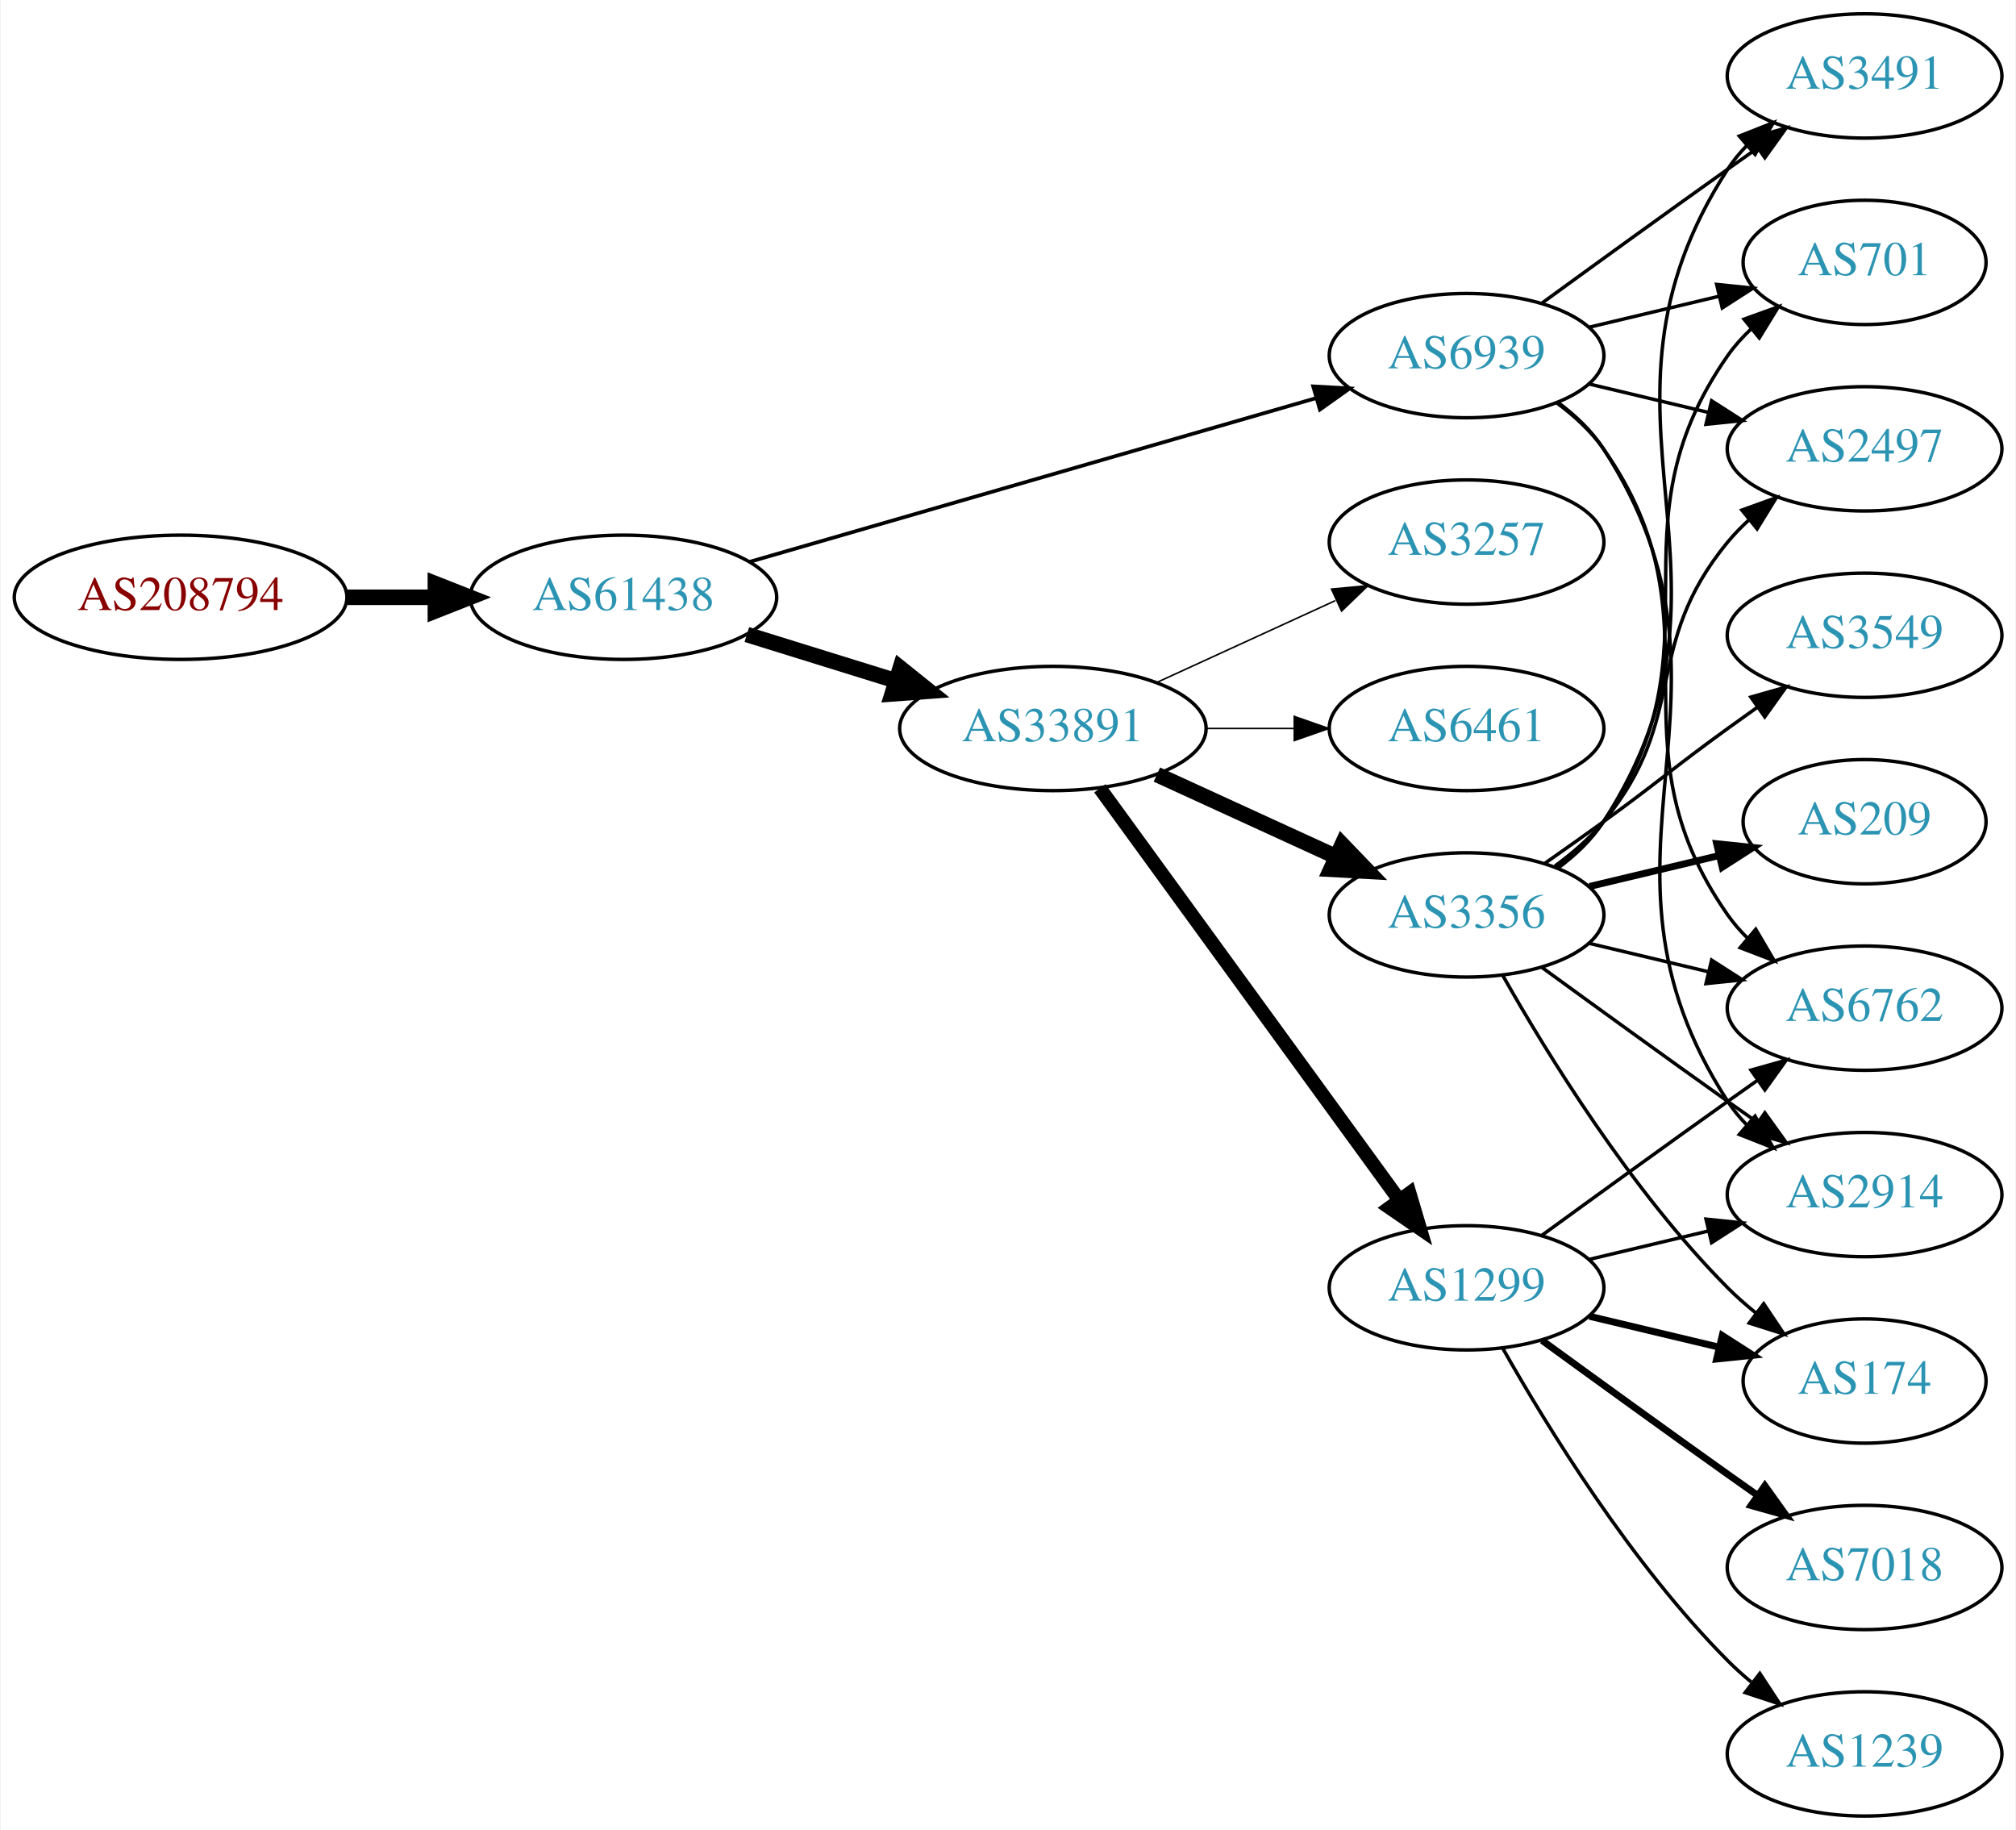
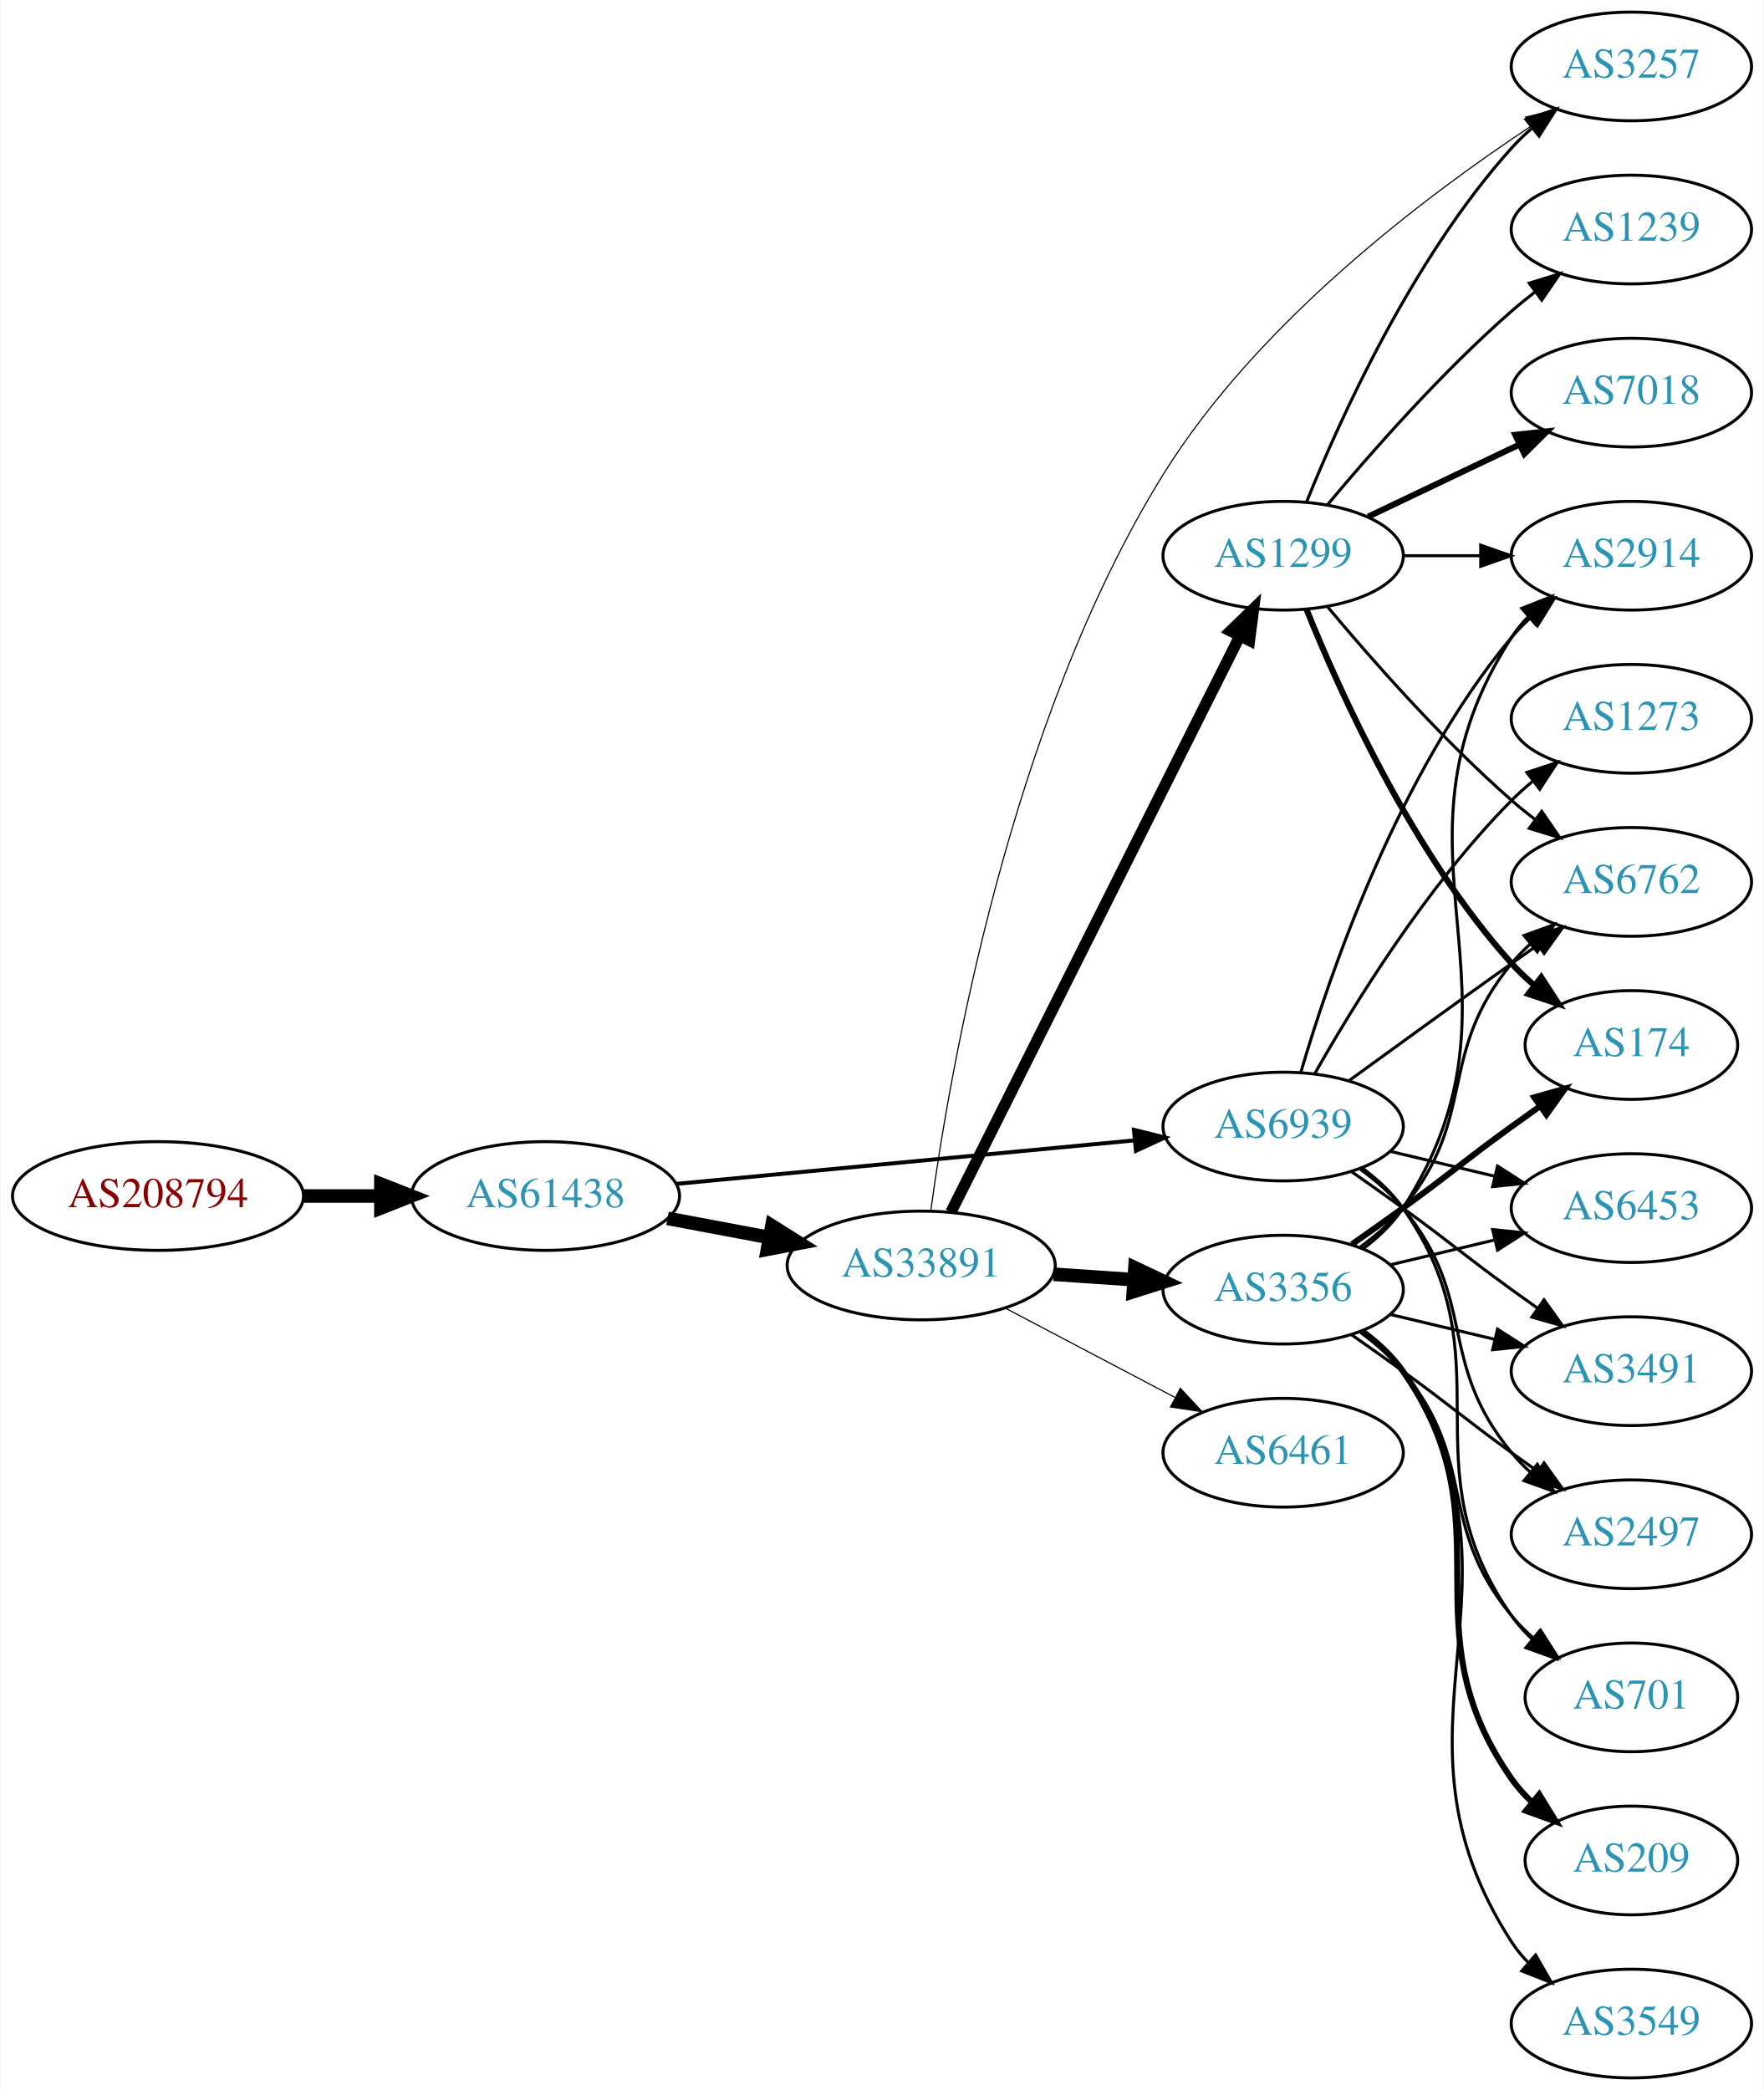
- <svg xmlns="http://www.w3.org/2000/svg" xmlns:xlink="http://www.w3.org/1999/xlink" width="584pt" height="530pt" viewBox="0.00 0.00 583.56 530.00">
-   <g id="graph0" class="graph" transform="scale(1 1) rotate(0) translate(4 526)">
-     <polygon fill="white" stroke="none" points="-4,4 -4,-526 579.562,-526 579.562,4 -4,4" />
+ <svg xmlns="http://www.w3.org/2000/svg" xmlns:xlink="http://www.w3.org/1999/xlink" width="584pt" height="692pt" viewBox="0.00 0.00 583.56 692.00">
+   <g id="graph0" class="graph" transform="scale(1 1) rotate(0) translate(4 688)">
+     <polygon fill="white" stroke="none" points="-4,4 -4,-688 579.562,-688 579.562,4 -4,4" />
    <g id="node1" class="node">
      <g id="a_node1">
        <a xlink:href="/asn/208794" xlink:title="AS208794 ~ Wolfgang Michael Brandstaetter [AT]">
-           <ellipse fill="#ffffff" stroke="black" cx="48.096" cy="-353" rx="48.192" ry="18" />
-           <text text-anchor="middle" x="48.096" y="-349.3" font-family="Times,serif" font-size="14.00" fill="#880000">AS208794</text>
+           <ellipse fill="#ffffff" stroke="black" cx="48.096" cy="-292" rx="48.192" ry="18" />
+           <text text-anchor="middle" x="48.096" y="-288.3" font-family="Times,serif" font-size="14.00" fill="#880000">AS208794</text>
        </a>
      </g>
    </g>
    <g id="node2" class="node">
      <g id="a_node2">
        <a xlink:href="/asn/61438" xlink:title="AS61438 ~ ip-it consult GmbH [AT]">
-           <ellipse fill="#ffffff" stroke="black" cx="176.388" cy="-353" rx="44.393" ry="18" />
-           <text text-anchor="middle" x="176.388" y="-349.3" font-family="Times,serif" font-size="14.00" fill="#2c94b3">AS61438</text>
+           <ellipse fill="#ffffff" stroke="black" cx="176.388" cy="-292" rx="44.393" ry="18" />
+           <text text-anchor="middle" x="176.388" y="-288.3" font-family="Times,serif" font-size="14.00" fill="#2c94b3">AS61438</text>
        </a>
      </g>
    </g>
    <g id="edge1" class="edge">
-       <path fill="none" stroke="black" stroke-width="4.5" d="M96.481,-353C104.742,-353 113.386,-353 121.799,-353" />
-       <polygon fill="black" stroke="black" stroke-width="4.5" points="121.904,-356.938 131.904,-353 121.904,-349.063 121.904,-356.938" />
+       <path fill="none" stroke="black" stroke-width="4.5" d="M96.481,-292C104.742,-292 113.386,-292 121.799,-292" />
+       <polygon fill="black" stroke="black" stroke-width="4.5" points="121.904,-295.938 131.904,-292 121.904,-288.063 121.904,-295.938" />
    </g>
    <g id="node3" class="node">
      <g id="a_node3">
        <a xlink:href="/asn/33891" xlink:title="AS33891 ~ CORE-BACKBONE GMBH GLOBAL NETWORK [DE]">
-           <ellipse fill="#ffffff" stroke="black" cx="300.78" cy="-315" rx="44.393" ry="18" />
-           <text text-anchor="middle" x="300.78" y="-311.3" font-family="Times,serif" font-size="14.00" fill="#2c94b3">AS33891</text>
+           <ellipse fill="#ffffff" stroke="black" cx="300.78" cy="-269" rx="44.393" ry="18" />
+           <text text-anchor="middle" x="300.78" y="-265.3" font-family="Times,serif" font-size="14.00" fill="#2c94b3">AS33891</text>
        </a>
      </g>
    </g>
    <g id="edge2" class="edge">
-       <path fill="none" stroke="black" stroke-width="4.5" d="M212.133,-342.212C225.57,-338.041 241.113,-333.215 255.346,-328.796" />
-       <polygon fill="black" stroke="black" stroke-width="4.5" points="256.565,-332.54 264.948,-325.815 254.23,-325.019 256.565,-332.54" />
+       <path fill="none" stroke="black" stroke-width="4.5" d="M216.787,-284.596C227.487,-282.585 239.211,-280.382 250.388,-278.282" />
+       <polygon fill="black" stroke="black" stroke-width="4.5" points="251.353,-282.107 260.454,-276.39 249.899,-274.367 251.353,-282.107" />
    </g>
    <g id="node4" class="node">
      <g id="a_node4">
        <a xlink:href="/asn/6939" xlink:title="AS6939 ~ Hurricane Electric LLC [US]">
-           <ellipse fill="#ffffff" stroke="black" cx="420.622" cy="-423" rx="39.794" ry="18" />
-           <text text-anchor="middle" x="420.622" y="-419.3" font-family="Times,serif" font-size="14.00" fill="#2c94b3">AS6939</text>
+           <ellipse fill="#ffffff" stroke="black" cx="420.622" cy="-315" rx="39.794" ry="18" />
+           <text text-anchor="middle" x="420.622" y="-311.3" font-family="Times,serif" font-size="14.00" fill="#2c94b3">AS6939</text>
        </a>
      </g>
    </g>
    <g id="edge3" class="edge">
-       <path fill="none" stroke="black" stroke-width="1.071" d="M212.87,-363.254C256.455,-375.848 330.33,-397.197 376.964,-410.673" />
-       <polygon fill="black" stroke="black" stroke-width="1.071" points="376.188,-414.092 386.766,-413.505 378.131,-407.367 376.188,-414.092" />
+       <path fill="none" stroke="black" stroke-width="1.312" d="M219.582,-296.006C261.961,-300.03 327.174,-306.222 371.533,-310.434" />
+       <polygon fill="black" stroke="black" stroke-width="1.312" points="371.212,-313.919 381.498,-311.38 371.874,-306.95 371.212,-313.919" />
    </g>
    <g id="node5" class="node">
      <g id="a_node5">
        <a xlink:href="/asn/3356" xlink:title="AS3356 ~ Level 3 Parent, LLC [US]">
          <ellipse fill="#ffffff" stroke="black" cx="420.622" cy="-261" rx="39.794" ry="18" />
          <text text-anchor="middle" x="420.622" y="-257.3" font-family="Times,serif" font-size="14.00" fill="#2c94b3">AS3356</text>
        </a>
      </g>
    </g>
    <g id="edge4" class="edge">
-       <path fill="none" stroke="black" stroke-width="4.5" d="M330.909,-301.652C346.521,-294.498 365.918,-285.609 382.59,-277.97" />
-       <polygon fill="black" stroke="black" stroke-width="4.5" points="384.592,-281.384 392.042,-273.638 381.311,-274.225 384.592,-281.384" />
+       <path fill="none" stroke="black" stroke-width="4.5" d="M344.657,-266.089C353.266,-265.505 362.369,-264.887 371.152,-264.291" />
+       <polygon fill="black" stroke="black" stroke-width="4.5" points="371.556,-268.21 381.267,-263.604 371.023,-260.353 371.556,-268.21" />
    </g>
    <g id="node6" class="node">
      <g id="a_node6">
-         <a xlink:href="/asn/3257" xlink:title="AS3257 ~ GTT [DE]">
-           <ellipse fill="#ffffff" stroke="black" cx="420.622" cy="-369" rx="39.794" ry="18" />
-           <text text-anchor="middle" x="420.622" y="-365.3" font-family="Times,serif" font-size="14.00" fill="#2c94b3">AS3257</text>
+         <a xlink:href="/asn/6461" xlink:title="AS6461 ~ Zayo Bandwidth [US]">
+           <ellipse fill="#ffffff" stroke="black" cx="420.622" cy="-207" rx="39.794" ry="18" />
+           <text text-anchor="middle" x="420.622" y="-203.3" font-family="Times,serif" font-size="14.00" fill="#2c94b3">AS6461</text>
        </a>
      </g>
    </g>
    <g id="edge5" class="edge">
-       <path fill="none" stroke="black" stroke-width="0.45" d="M330.909,-328.348C346.521,-335.502 365.918,-344.391 382.59,-352.03" />
-       <polygon fill="black" stroke="black" stroke-width="0.45" points="381.493,-355.378 392.042,-356.362 384.409,-349.014 381.493,-355.378" />
+       <path fill="none" stroke="black" stroke-width="0.375" d="M328.52,-254.931C345.174,-246.169 366.777,-234.803 384.765,-225.339" />
+       <polygon fill="black" stroke="black" stroke-width="0.375" points="386.577,-228.341 393.798,-220.587 383.318,-222.146 386.577,-228.341" />
    </g>
    <g id="node7" class="node">
      <g id="a_node7">
        <a xlink:href="/asn/1299" xlink:title="AS1299 ~ Telia Carrier [EU]">
-           <ellipse fill="#ffffff" stroke="black" cx="420.622" cy="-153" rx="39.794" ry="18" />
-           <text text-anchor="middle" x="420.622" y="-149.3" font-family="Times,serif" font-size="14.00" fill="#2c94b3">AS1299</text>
+           <ellipse fill="#ffffff" stroke="black" cx="420.622" cy="-504" rx="39.794" ry="18" />
+           <text text-anchor="middle" x="420.622" y="-500.3" font-family="Times,serif" font-size="14.00" fill="#2c94b3">AS1299</text>
        </a>
      </g>
    </g>
    <g id="edge6" class="edge">
-       <path fill="none" stroke="black" stroke-width="4.05" d="M314.391,-297.663C335.212,-269.04 376.874,-211.767 401.063,-178.514" />
-       <polygon fill="black" stroke="black" stroke-width="4.05" points="404.085,-180.384 407.102,-170.212 398.353,-176.214 404.085,-180.384" />
+       <path fill="none" stroke="black" stroke-width="3.75" d="M310.637,-286.663C331.118,-327.507 381.857,-428.689 406.189,-477.211" />
+       <polygon fill="black" stroke="black" stroke-width="3.75" points="403.212,-479.082 410.823,-486.452 409.469,-475.944 403.212,-479.082" />
    </g>
    <g id="node8" class="node">
      <g id="a_node8">
-         <a xlink:href="/asn/6461" xlink:title="AS6461 ~ Zayo Bandwidth [US]">
-           <ellipse fill="#ffffff" stroke="black" cx="420.622" cy="-315" rx="39.794" ry="18" />
-           <text text-anchor="middle" x="420.622" y="-311.3" font-family="Times,serif" font-size="14.00" fill="#2c94b3">AS6461</text>
+         <a xlink:href="/asn/3257" xlink:title="AS3257 ~ GTT [DE]">
+           <ellipse fill="#ffffff" stroke="black" cx="535.915" cy="-666" rx="39.794" ry="18" />
+           <text text-anchor="middle" x="535.915" y="-662.3" font-family="Times,serif" font-size="14.00" fill="#2c94b3">AS3257</text>
        </a>
      </g>
    </g>
    <g id="edge7" class="edge">
-       <path fill="none" stroke="black" stroke-width="0.45" d="M344.991,-315C353.303,-315 362.066,-315 370.548,-315" />
-       <polygon fill="black" stroke="black" stroke-width="0.45" points="370.707,-318.5 380.707,-315 370.707,-311.5 370.707,-318.5" />
+       <path fill="none" stroke="black" stroke-width="0.375" d="M303.968,-287.173C310.005,-331.75 329.955,-448.855 380.976,-531 412.098,-581.107 467.552,-622.977 502.718,-646.235" />
+       <polygon fill="black" stroke="black" stroke-width="0.375" points="500.902,-649.229 511.195,-651.741 504.715,-643.359 500.902,-649.229" />
    </g>
    <g id="node9" class="node">
      <g id="a_node9">
-         <a xlink:href="/asn/2914" xlink:title="AS2914 ~ NTT America, Inc. [US]">
-           <ellipse fill="#ffffff" stroke="black" cx="535.915" cy="-180" rx="39.794" ry="18" />
-           <text text-anchor="middle" x="535.915" y="-176.3" font-family="Times,serif" font-size="14.00" fill="#2c94b3">AS2914</text>
-         </a>
-       </g>
-     </g>
-     <g id="edge24" class="edge">
-       <path fill="none" stroke="black" d="M447.059,-409.47C452.108,-405.722 456.888,-401.221 460.269,-396 506.744,-324.222 449.794,-278.778 496.269,-207 497.853,-204.552 499.746,-202.263 501.829,-200.136" />
-       <polygon fill="black" stroke="black" points="504.198,-202.715 509.479,-193.53 499.623,-197.416 504.198,-202.715" />
-     </g>
-     <g id="node10" class="node">
-       <g id="a_node10">
-         <a xlink:href="/asn/3491" xlink:title="AS3491 ~ PCCW Global, Inc. [US]">
-           <ellipse fill="#ffffff" stroke="black" cx="535.915" cy="-504" rx="39.794" ry="18" />
-           <text text-anchor="middle" x="535.915" y="-500.3" font-family="Times,serif" font-size="14.00" fill="#2c94b3">AS3491</text>
-         </a>
-       </g>
-     </g>
-     <g id="edge21" class="edge">
-       <path fill="none" stroke="black" d="M442.471,-438.222C457.404,-449.091 478.018,-464.025 496.269,-477 499.089,-479.005 502.032,-481.085 504.98,-483.159" />
-       <polygon fill="black" stroke="black" points="503.008,-486.05 513.205,-488.926 507.026,-480.319 503.008,-486.05" />
+         <a xlink:href="/asn/6453" xlink:title="AS6453 ~ TATA COMMUNICATIONS (AMERICA) INC [US]">
+           <ellipse fill="#ffffff" stroke="black" cx="535.915" cy="-288" rx="39.794" ry="18" />
+           <text text-anchor="middle" x="535.915" y="-284.3" font-family="Times,serif" font-size="14.00" fill="#2c94b3">AS6453</text>
+         </a>
+       </g>
+     </g>
+     <g id="edge25" class="edge">
+       <path fill="none" stroke="black" d="M456.229,-306.752C467.101,-304.162 479.255,-301.265 490.698,-298.538" />
+       <polygon fill="black" stroke="black" points="491.604,-301.92 500.52,-296.197 489.981,-295.111 491.604,-301.92" />
    </g>
    <g id="node11" class="node">
      <g id="a_node11">
+         <a xlink:href="/asn/2914" xlink:title="AS2914 ~ NTT America, Inc. [US]">
+           <ellipse fill="#ffffff" stroke="black" cx="535.915" cy="-504" rx="39.794" ry="18" />
+           <text text-anchor="middle" x="535.915" y="-500.3" font-family="Times,serif" font-size="14.00" fill="#2c94b3">AS2914</text>
+         </a>
+       </g>
+     </g>
+     <g id="edge28" class="edge">
+       <path fill="none" stroke="black" d="M426.496,-333.002C435.81,-364.844 458.627,-431.981 496.269,-477 498.139,-479.237 500.237,-481.374 502.464,-483.396" />
+       <polygon fill="black" stroke="black" points="500.407,-486.234 510.383,-489.804 504.81,-480.793 500.407,-486.234" />
+     </g>
+     <g id="node12" class="node">
+       <g id="a_node12">
        <a xlink:href="/asn/6762" xlink:title="AS6762 ~ TELECOM ITALIA SPARKLE S.p.A. [IT]">
-           <ellipse fill="#ffffff" stroke="black" cx="535.915" cy="-234" rx="39.794" ry="18" />
-           <text text-anchor="middle" x="535.915" y="-230.3" font-family="Times,serif" font-size="14.00" fill="#2c94b3">AS6762</text>
+           <ellipse fill="#ffffff" stroke="black" cx="535.915" cy="-396" rx="39.794" ry="18" />
+           <text text-anchor="middle" x="535.915" y="-392.3" font-family="Times,serif" font-size="14.00" fill="#2c94b3">AS6762</text>
        </a>
      </g>
    </g>
    <g id="edge23" class="edge">
-       <path fill="none" stroke="black" d="M446.782,-409.284C451.846,-405.545 456.701,-401.096 460.269,-396 495.882,-345.131 460.655,-311.869 496.269,-261 497.941,-258.611 499.896,-256.365 502.023,-254.267" />
-       <polygon fill="black" stroke="black" points="504.388,-256.851 509.756,-247.716 499.863,-251.51 504.388,-256.851" />
+       <path fill="none" stroke="black" d="M442.471,-330.222C457.404,-341.091 478.018,-356.025 496.269,-369 499.089,-371.005 502.032,-373.085 504.98,-375.159" />
+       <polygon fill="black" stroke="black" points="503.008,-378.05 513.205,-380.926 507.026,-372.319 503.008,-378.05" />
    </g>
    <g id="node13" class="node">
      <g id="a_node13">
-         <a xlink:href="/asn/701" xlink:title="AS701 ~ UUNET [US]">
-           <ellipse fill="#ffffff" stroke="black" cx="535.915" cy="-450" rx="35.194" ry="18" />
-           <text text-anchor="middle" x="535.915" y="-446.3" font-family="Times,serif" font-size="14.00" fill="#2c94b3">AS701</text>
-         </a>
-       </g>
-     </g>
-     <g id="edge25" class="edge">
-       <path fill="none" stroke="black" d="M456.229,-431.248C468.024,-434.058 481.329,-437.229 493.596,-440.153" />
-       <polygon fill="black" stroke="black" points="493.062,-443.624 503.601,-442.537 494.685,-436.814 493.062,-443.624" />
+         <a xlink:href="/asn/3491" xlink:title="AS3491 ~ PCCW Global, Inc. [US]">
+           <ellipse fill="#ffffff" stroke="black" cx="535.915" cy="-234" rx="39.794" ry="18" />
+           <text text-anchor="middle" x="535.915" y="-230.3" font-family="Times,serif" font-size="14.00" fill="#2c94b3">AS3491</text>
+         </a>
+       </g>
+     </g>
+     <g id="edge27" class="edge">
+       <path fill="none" stroke="black" d="M443.379,-299.991C448.914,-296.121 454.833,-291.936 460.269,-288 476.469,-276.271 480.069,-272.729 496.269,-261 499.072,-258.971 502.003,-256.875 504.944,-254.79" />
+       <polygon fill="black" stroke="black" points="506.995,-257.627 513.158,-249.009 502.966,-251.903 506.995,-257.627" />
    </g>
    <g id="node15" class="node">
      <g id="a_node15">
        <a xlink:href="/asn/2497" xlink:title="AS2497 ~ Internet Initiative Japan Inc. [JP]">
-           <ellipse fill="#ffffff" stroke="black" cx="535.915" cy="-396" rx="39.794" ry="18" />
-           <text text-anchor="middle" x="535.915" y="-392.3" font-family="Times,serif" font-size="14.00" fill="#2c94b3">AS2497</text>
-         </a>
-       </g>
-     </g>
-     <g id="edge22" class="edge">
-       <path fill="none" stroke="black" d="M456.229,-414.752C467.101,-412.162 479.255,-409.265 490.698,-406.538" />
-       <polygon fill="black" stroke="black" points="491.604,-409.92 500.52,-404.197 489.981,-403.111 491.604,-409.92" />
+           <ellipse fill="#ffffff" stroke="black" cx="535.915" cy="-180" rx="39.794" ry="18" />
+           <text text-anchor="middle" x="535.915" y="-176.3" font-family="Times,serif" font-size="14.00" fill="#2c94b3">AS2497</text>
+         </a>
+       </g>
+     </g>
+     <g id="edge26" class="edge">
+       <path fill="none" stroke="black" d="M446.203,-300.844C451.297,-297.128 456.311,-292.799 460.269,-288 485.333,-257.606 471.204,-237.394 496.269,-207 498.124,-204.75 500.211,-202.604 502.43,-200.576" />
+       <polygon fill="black" stroke="black" points="504.778,-203.177 510.334,-194.156 500.365,-197.744 504.778,-203.177" />
+     </g>
+     <g id="node16" class="node">
+       <g id="a_node16">
+         <a xlink:href="/asn/701" xlink:title="AS701 ~ UUNET [US]">
+           <ellipse fill="#ffffff" stroke="black" cx="535.915" cy="-126" rx="35.194" ry="18" />
+           <text text-anchor="middle" x="535.915" y="-122.3" font-family="Times,serif" font-size="14.00" fill="#2c94b3">AS701</text>
+         </a>
+       </g>
+     </g>
+     <g id="edge29" class="edge">
+       <path fill="none" stroke="black" d="M446.782,-301.284C451.846,-297.545 456.701,-293.096 460.269,-288 495.882,-237.131 460.655,-203.869 496.269,-153 498.193,-150.251 500.493,-147.69 502.997,-145.327" />
+       <polygon fill="black" stroke="black" points="505.414,-147.873 510.959,-138.844 500.994,-142.445 505.414,-147.873" />
+     </g>
+     <g id="node20" class="node">
+       <g id="a_node20">
+         <a xlink:href="/asn/1273" xlink:title="AS1273 ~ Vodafone Group PLC [EU]">
+           <ellipse fill="#ffffff" stroke="black" cx="535.915" cy="-450" rx="39.794" ry="18" />
+           <text text-anchor="middle" x="535.915" y="-446.3" font-family="Times,serif" font-size="14.00" fill="#2c94b3">AS1273</text>
+         </a>
+       </g>
+     </g>
+     <g id="edge24" class="edge">
+       <path fill="none" stroke="black" d="M431.082,-332.49C443.864,-355.096 468.296,-394.886 496.269,-423 498.379,-425.121 500.676,-427.188 503.061,-429.171" />
+       <polygon fill="black" stroke="black" points="501.313,-432.242 511.376,-435.556 505.577,-426.69 501.313,-432.242" />
    </g>
    <g id="edge8" class="edge">
-       <path fill="none" stroke="black" d="M442.471,-245.778C457.404,-234.909 478.018,-219.975 496.269,-207 499.089,-204.995 502.032,-202.915 504.98,-200.841" />
-       <polygon fill="black" stroke="black" points="507.026,-203.681 513.205,-195.074 503.008,-197.95 507.026,-203.681" />
+       <path fill="none" stroke="black" d="M456.229,-269.248C467.101,-271.838 479.255,-274.735 490.698,-277.462" />
+       <polygon fill="black" stroke="black" points="489.981,-280.889 500.52,-279.803 491.604,-274.08 489.981,-280.889" />
+     </g>
+     <g id="node10" class="node">
+       <g id="a_node10">
+         <a xlink:href="/asn/209" xlink:title="AS209 ~ CenturyLink Communications, LLC [US]">
+           <ellipse fill="#ffffff" stroke="black" cx="535.915" cy="-72" rx="35.194" ry="18" />
+           <text text-anchor="middle" x="535.915" y="-68.3" font-family="Times,serif" font-size="14.00" fill="#2c94b3">AS209</text>
+         </a>
+       </g>
    </g>
    <g id="edge9" class="edge">
+       <path fill="none" stroke="black" stroke-width="2" d="M446.782,-247.284C451.846,-243.545 456.701,-239.096 460.269,-234 495.882,-183.131 460.655,-149.869 496.269,-99 498.193,-96.251 500.493,-93.69 502.997,-91.327" />
+       <polygon fill="black" stroke="black" stroke-width="2" points="505.414,-93.873 510.959,-84.844 500.994,-88.445 505.414,-93.873" />
+     </g>
+     <g id="edge10" class="edge">
      <path fill="none" stroke="black" d="M447.059,-274.53C452.108,-278.278 456.888,-282.779 460.269,-288 506.744,-359.778 449.794,-405.222 496.269,-477 497.853,-479.448 499.746,-481.737 501.829,-483.864" />
      <polygon fill="black" stroke="black" points="499.623,-486.584 509.479,-490.47 504.198,-481.285 499.623,-486.584" />
    </g>
-     <g id="edge10" class="edge">
+     <g id="edge11" class="edge">
+       <path fill="none" stroke="black" d="M446.203,-275.156C451.297,-278.872 456.311,-283.201 460.269,-288 485.333,-318.394 471.204,-338.606 496.269,-369 498.124,-371.25 500.211,-373.396 502.43,-375.424" />
+       <polygon fill="black" stroke="black" points="500.365,-378.256 510.334,-381.844 504.778,-372.823 500.365,-378.256" />
+     </g>
+     <g id="edge12" class="edge">
      <path fill="none" stroke="black" d="M456.229,-252.752C467.101,-250.162 479.255,-247.265 490.698,-244.538" />
      <polygon fill="black" stroke="black" points="491.604,-247.92 500.52,-242.197 489.981,-241.111 491.604,-247.92" />
    </g>
-     <g id="node12" class="node">
-       <g id="a_node12">
-         <a xlink:href="/asn/3549" xlink:title="AS3549 ~ Level 3 Parent, LLC [US]">
-           <ellipse fill="#ffffff" stroke="black" cx="535.915" cy="-342" rx="39.794" ry="18" />
-           <text text-anchor="middle" x="535.915" y="-338.3" font-family="Times,serif" font-size="14.00" fill="#2c94b3">AS3549</text>
-         </a>
-       </g>
-     </g>
-     <g id="edge11" class="edge">
-       <path fill="none" stroke="black" d="M443.379,-276.009C448.914,-279.879 454.833,-284.064 460.269,-288 476.469,-299.729 480.069,-303.271 496.269,-315 499.072,-317.029 502.003,-319.125 504.944,-321.21" />
-       <polygon fill="black" stroke="black" points="502.966,-324.097 513.158,-326.991 506.995,-318.373 502.966,-324.097" />
-     </g>
-     <g id="edge12" class="edge">
-       <path fill="none" stroke="black" d="M446.782,-274.716C451.846,-278.455 456.701,-282.904 460.269,-288 495.882,-338.869 460.655,-372.131 496.269,-423 498.193,-425.749 500.493,-428.31 502.997,-430.673" />
-       <polygon fill="black" stroke="black" points="500.994,-433.555 510.959,-437.156 505.414,-428.127 500.994,-433.555" />
-     </g>
    <g id="node14" class="node">
      <g id="a_node14">
-         <a xlink:href="/asn/209" xlink:title="AS209 ~ CenturyLink Communications, LLC [US]">
-           <ellipse fill="#ffffff" stroke="black" cx="535.915" cy="-288" rx="35.194" ry="18" />
-           <text text-anchor="middle" x="535.915" y="-284.3" font-family="Times,serif" font-size="14.00" fill="#2c94b3">AS209</text>
+         <a xlink:href="/asn/3549" xlink:title="AS3549 ~ Level 3 Parent, LLC [US]">
+           <ellipse fill="#ffffff" stroke="black" cx="535.915" cy="-18" rx="39.794" ry="18" />
+           <text text-anchor="middle" x="535.915" y="-14.3" font-family="Times,serif" font-size="14.00" fill="#2c94b3">AS3549</text>
        </a>
      </g>
    </g>
    <g id="edge13" class="edge">
-       <path fill="none" stroke="black" stroke-width="2" d="M456.229,-269.248C468.024,-272.058 481.329,-275.229 493.596,-278.153" />
-       <polygon fill="black" stroke="black" stroke-width="2" points="493.062,-281.624 503.601,-280.537 494.685,-274.814 493.062,-281.624" />
+       <path fill="none" stroke="black" d="M447.059,-247.47C452.108,-243.722 456.888,-239.221 460.269,-234 506.744,-162.222 449.794,-116.778 496.269,-45 497.853,-42.553 499.746,-40.263 501.829,-38.136" />
+       <polygon fill="black" stroke="black" points="504.198,-40.715 509.479,-31.53 499.623,-35.416 504.198,-40.715" />
    </g>
    <g id="edge14" class="edge">
-       <path fill="none" stroke="black" d="M446.203,-275.156C451.297,-278.872 456.311,-283.201 460.269,-288 485.333,-318.394 471.204,-338.606 496.269,-369 498.124,-371.25 500.211,-373.396 502.43,-375.424" />
-       <polygon fill="black" stroke="black" points="500.365,-378.256 510.334,-381.844 504.778,-372.823 500.365,-378.256" />
-     </g>
-     <g id="node16" class="node">
-       <g id="a_node16">
-         <a xlink:href="/asn/174" xlink:title="AS174 ~ Cogent Communications [US]">
-           <ellipse fill="#ffffff" stroke="black" cx="535.915" cy="-126" rx="35.194" ry="18" />
-           <text text-anchor="middle" x="535.915" y="-122.3" font-family="Times,serif" font-size="14.00" fill="#2c94b3">AS174</text>
-         </a>
-       </g>
+       <path fill="none" stroke="black" d="M443.379,-245.991C448.914,-242.121 454.833,-237.936 460.269,-234 476.469,-222.271 480.069,-218.729 496.269,-207 499.072,-204.971 502.003,-202.875 504.944,-200.79" />
+       <polygon fill="black" stroke="black" points="506.995,-203.627 513.158,-195.009 502.966,-197.903 506.995,-203.627" />
    </g>
    <g id="edge15" class="edge">
-       <path fill="none" stroke="black" d="M431.082,-243.51C443.864,-220.904 468.296,-181.114 496.269,-153 498.769,-150.487 501.53,-148.051 504.391,-145.739" />
-       <polygon fill="black" stroke="black" points="506.691,-148.389 512.588,-139.587 502.489,-142.79 506.691,-148.389" />
-     </g>
-     <g id="edge18" class="edge">
-       <path fill="none" stroke="black" d="M456.229,-161.248C467.101,-163.838 479.255,-166.735 490.698,-169.462" />
-       <polygon fill="black" stroke="black" points="489.981,-172.889 500.52,-171.803 491.604,-166.08 489.981,-172.889" />
-     </g>
-     <g id="edge16" class="edge">
-       <path fill="none" stroke="black" d="M442.471,-168.222C457.404,-179.091 478.018,-194.025 496.269,-207 499.089,-209.005 502.032,-211.085 504.98,-213.159" />
-       <polygon fill="black" stroke="black" points="503.008,-216.05 513.205,-218.926 507.026,-210.319 503.008,-216.05" />
-     </g>
-     <g id="edge19" class="edge">
-       <path fill="none" stroke="black" stroke-width="2" d="M456.229,-144.752C468.024,-141.942 481.329,-138.771 493.596,-135.847" />
-       <polygon fill="black" stroke="black" stroke-width="2" points="494.685,-139.186 503.601,-133.463 493.062,-132.376 494.685,-139.186" />
+       <path fill="none" stroke="black" d="M446.203,-246.844C451.297,-243.128 456.311,-238.799 460.269,-234 485.333,-203.606 471.204,-183.394 496.269,-153 498.404,-150.411 500.846,-147.959 503.443,-145.666" />
+       <polygon fill="black" stroke="black" points="505.851,-148.225 511.542,-139.288 501.52,-142.725 505.851,-148.225" />
    </g>
    <g id="node17" class="node">
      <g id="a_node17">
-         <a xlink:href="/asn/1239" xlink:title="AS1239 ~ Sprint [US]">
-           <ellipse fill="#ffffff" stroke="black" cx="535.915" cy="-18" rx="39.794" ry="18" />
-           <text text-anchor="middle" x="535.915" y="-14.3" font-family="Times,serif" font-size="14.00" fill="#2c94b3">AS1239</text>
-         </a>
-       </g>
+         <a xlink:href="/asn/174" xlink:title="AS174 ~ Cogent Communications [US]">
+           <ellipse fill="#ffffff" stroke="black" cx="535.915" cy="-342" rx="35.194" ry="18" />
+           <text text-anchor="middle" x="535.915" y="-338.3" font-family="Times,serif" font-size="14.00" fill="#2c94b3">AS174</text>
+         </a>
+       </g>
+     </g>
+     <g id="edge16" class="edge">
+       <path fill="none" stroke="black" stroke-width="2" d="M443.379,-276.009C448.914,-279.879 454.833,-284.064 460.269,-288 476.469,-299.729 480.069,-303.271 496.269,-315 499.298,-317.193 502.476,-319.463 505.655,-321.713" />
+       <polygon fill="black" stroke="black" stroke-width="2" points="503.771,-324.667 513.965,-327.555 507.797,-318.941 503.771,-324.667" />
+     </g>
+     <g id="edge22" class="edge">
+       <path fill="none" stroke="black" d="M428.37,-521.787C439.421,-549.243 463.474,-602.578 496.269,-639 498.271,-641.224 500.49,-643.363 502.822,-645.397" />
+       <polygon fill="black" stroke="black" points="501.021,-648.433 511.041,-651.873 505.353,-642.935 501.021,-648.433" />
+     </g>
+     <g id="edge20" class="edge">
+       <path fill="none" stroke="black" d="M460.294,-504C468.497,-504 477.261,-504 485.794,-504" />
+       <polygon fill="black" stroke="black" points="486.033,-507.5 496.033,-504 486.033,-500.5 486.033,-507.5" />
+     </g>
+     <g id="edge21" class="edge">
+       <path fill="none" stroke="black" d="M435.252,-487.183C449.535,-470.071 473.081,-443.255 496.269,-423 498.734,-420.846 501.373,-418.706 504.07,-416.628" />
+       <polygon fill="black" stroke="black" points="506.244,-419.375 512.225,-410.63 502.095,-413.736 506.244,-419.375" />
    </g>
    <g id="edge17" class="edge">
-       <path fill="none" stroke="black" d="M431.082,-135.51C443.864,-112.904 468.296,-73.114 496.269,-45 498.379,-42.879 500.676,-40.812 503.061,-38.829" />
-       <polygon fill="black" stroke="black" points="505.577,-41.31 511.376,-32.444 501.313,-35.758 505.577,-41.31" />
+       <path fill="none" stroke="black" stroke-width="2" d="M428.37,-486.213C439.421,-458.757 463.474,-405.422 496.269,-369 498.584,-366.428 501.189,-363.97 503.925,-361.657" />
+       <polygon fill="black" stroke="black" stroke-width="2" points="506.063,-364.428 511.848,-355.552 501.79,-358.883 506.063,-364.428" />
    </g>
    <g id="node18" class="node">
      <g id="a_node18">
+         <a xlink:href="/asn/1239" xlink:title="AS1239 ~ Sprint [US]">
+           <ellipse fill="#ffffff" stroke="black" cx="535.915" cy="-612" rx="39.794" ry="18" />
+           <text text-anchor="middle" x="535.915" y="-608.3" font-family="Times,serif" font-size="14.00" fill="#2c94b3">AS1239</text>
+         </a>
+       </g>
+     </g>
+     <g id="edge18" class="edge">
+       <path fill="none" stroke="black" d="M435.252,-520.817C449.535,-537.929 473.081,-564.745 496.269,-585 498.734,-587.154 501.373,-589.294 504.07,-591.372" />
+       <polygon fill="black" stroke="black" points="502.095,-594.264 512.225,-597.37 506.244,-588.625 502.095,-594.264" />
+     </g>
+     <g id="node19" class="node">
+       <g id="a_node19">
        <a xlink:href="/asn/7018" xlink:title="AS7018 ~ AT&amp;T Services, Inc. [US]">
-           <ellipse fill="#ffffff" stroke="black" cx="535.915" cy="-72" rx="39.794" ry="18" />
-           <text text-anchor="middle" x="535.915" y="-68.3" font-family="Times,serif" font-size="14.00" fill="#2c94b3">AS7018</text>
-         </a>
-       </g>
-     </g>
-     <g id="edge20" class="edge">
-       <path fill="none" stroke="black" stroke-width="2" d="M442.471,-137.778C457.404,-126.909 478.018,-111.975 496.269,-99 499.089,-96.995 502.032,-94.915 504.98,-92.841" />
-       <polygon fill="black" stroke="black" stroke-width="2" points="507.026,-95.681 513.205,-87.074 503.008,-89.95 507.026,-95.681" />
+           <ellipse fill="#ffffff" stroke="black" cx="535.915" cy="-558" rx="39.794" ry="18" />
+           <text text-anchor="middle" x="535.915" y="-554.3" font-family="Times,serif" font-size="14.00" fill="#2c94b3">AS7018</text>
+         </a>
+       </g>
+     </g>
+     <g id="edge19" class="edge">
+       <path fill="none" stroke="black" stroke-width="2" d="M448.759,-516.934C463.753,-524.081 482.574,-533.052 498.797,-540.785" />
+       <polygon fill="black" stroke="black" stroke-width="2" points="497.467,-544.028 508,-545.171 500.479,-537.709 497.467,-544.028" />
    </g>
  </g>
</svg>
